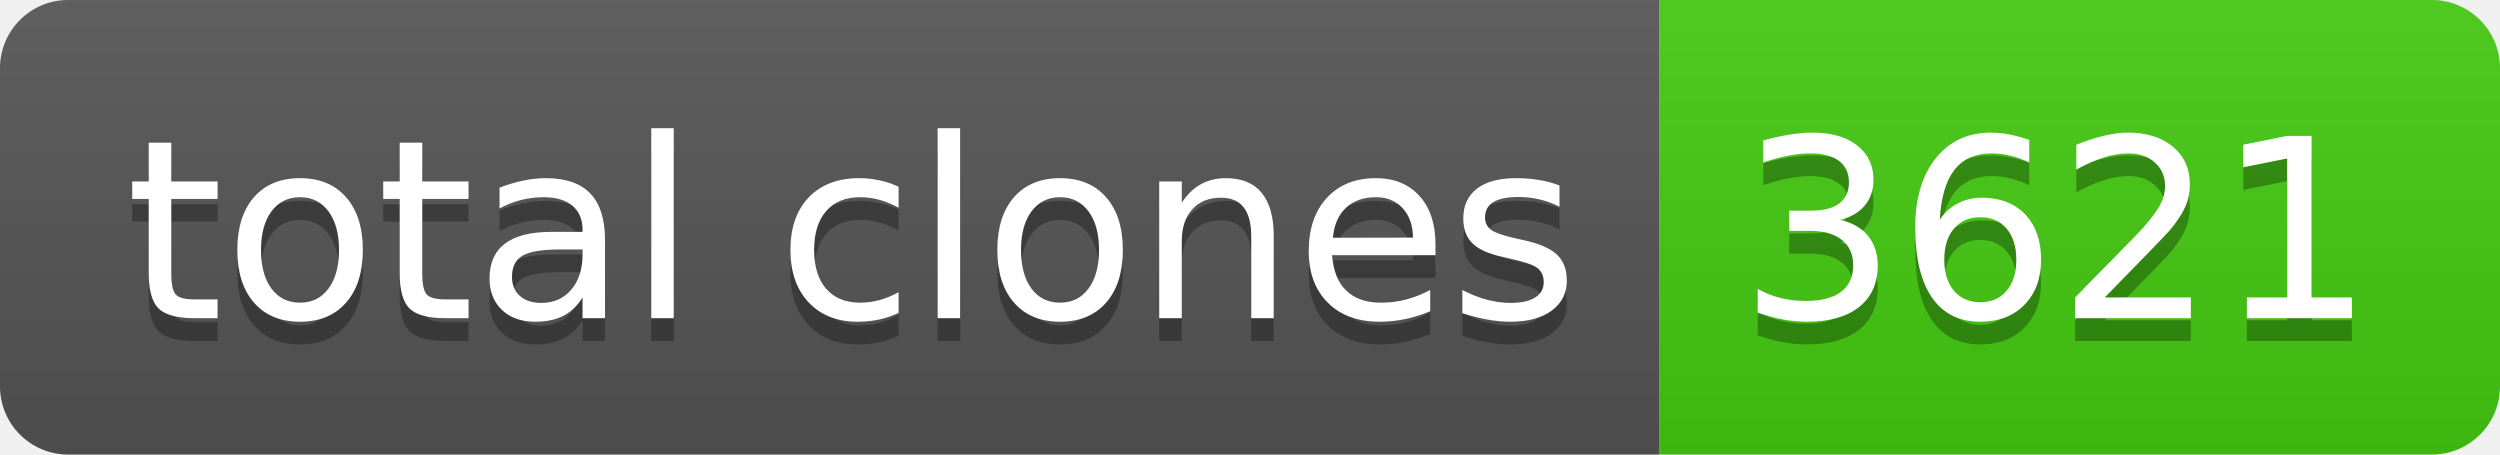
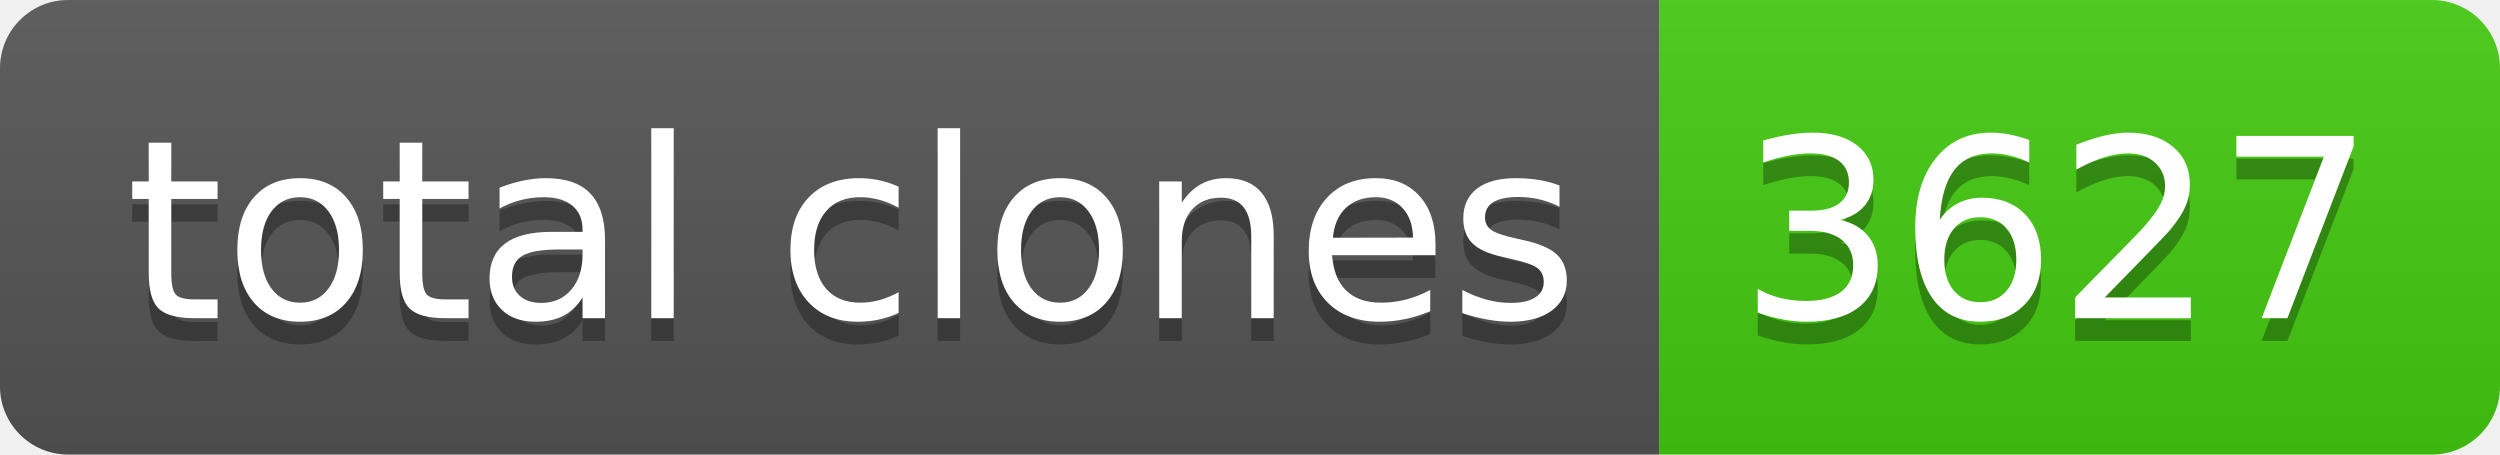
- <svg xmlns="http://www.w3.org/2000/svg" width="110" height="20" role="img" aria-label="total clones: 3621">
+ <svg xmlns="http://www.w3.org/2000/svg" width="110" height="20" role="img" aria-label="total clones: 3627">
  <linearGradient id="s" x2="0" y2="100%">
    <stop offset="0" stop-color="#bbb" stop-opacity=".1" />
    <stop offset="1" stop-opacity=".1" />
  </linearGradient>
  <clipPath id="r">
    <rect width="110" height="20" rx="3" fill="#fff" />
  </clipPath>
  <g clip-path="url(#r)">
    <rect width="73" height="20" fill="#555" />
    <rect x="73" width="37" height="20" fill="#4c1" />
    <rect width="110" height="20" fill="url(#s)" />
  </g>
  <g fill="#fff" text-anchor="middle" font-family="Verdana,Geneva,DejaVu Sans,sans-serif" text-rendering="geometricPrecision" font-size="110">
    <text aria-hidden="true" x="375" y="150" fill="#010101" fill-opacity=".3" transform="scale(.1)" textLength="630">total clones</text>
    <text x="375" y="140" transform="scale(.1)" fill="#fff" textLength="630">total clones</text>
-     <text aria-hidden="true" x="905" y="150" fill="#010101" fill-opacity=".3" transform="scale(.1)" textLength="270">3621</text>
-     <text x="905" y="140" transform="scale(.1)" fill="#fff" textLength="270">3621</text>
+     <text aria-hidden="true" x="905" y="150" fill="#010101" fill-opacity=".3" transform="scale(.1)" textLength="270">3627</text>
+     <text x="905" y="140" transform="scale(.1)" fill="#fff" textLength="270">3627</text>
  </g>
</svg>
